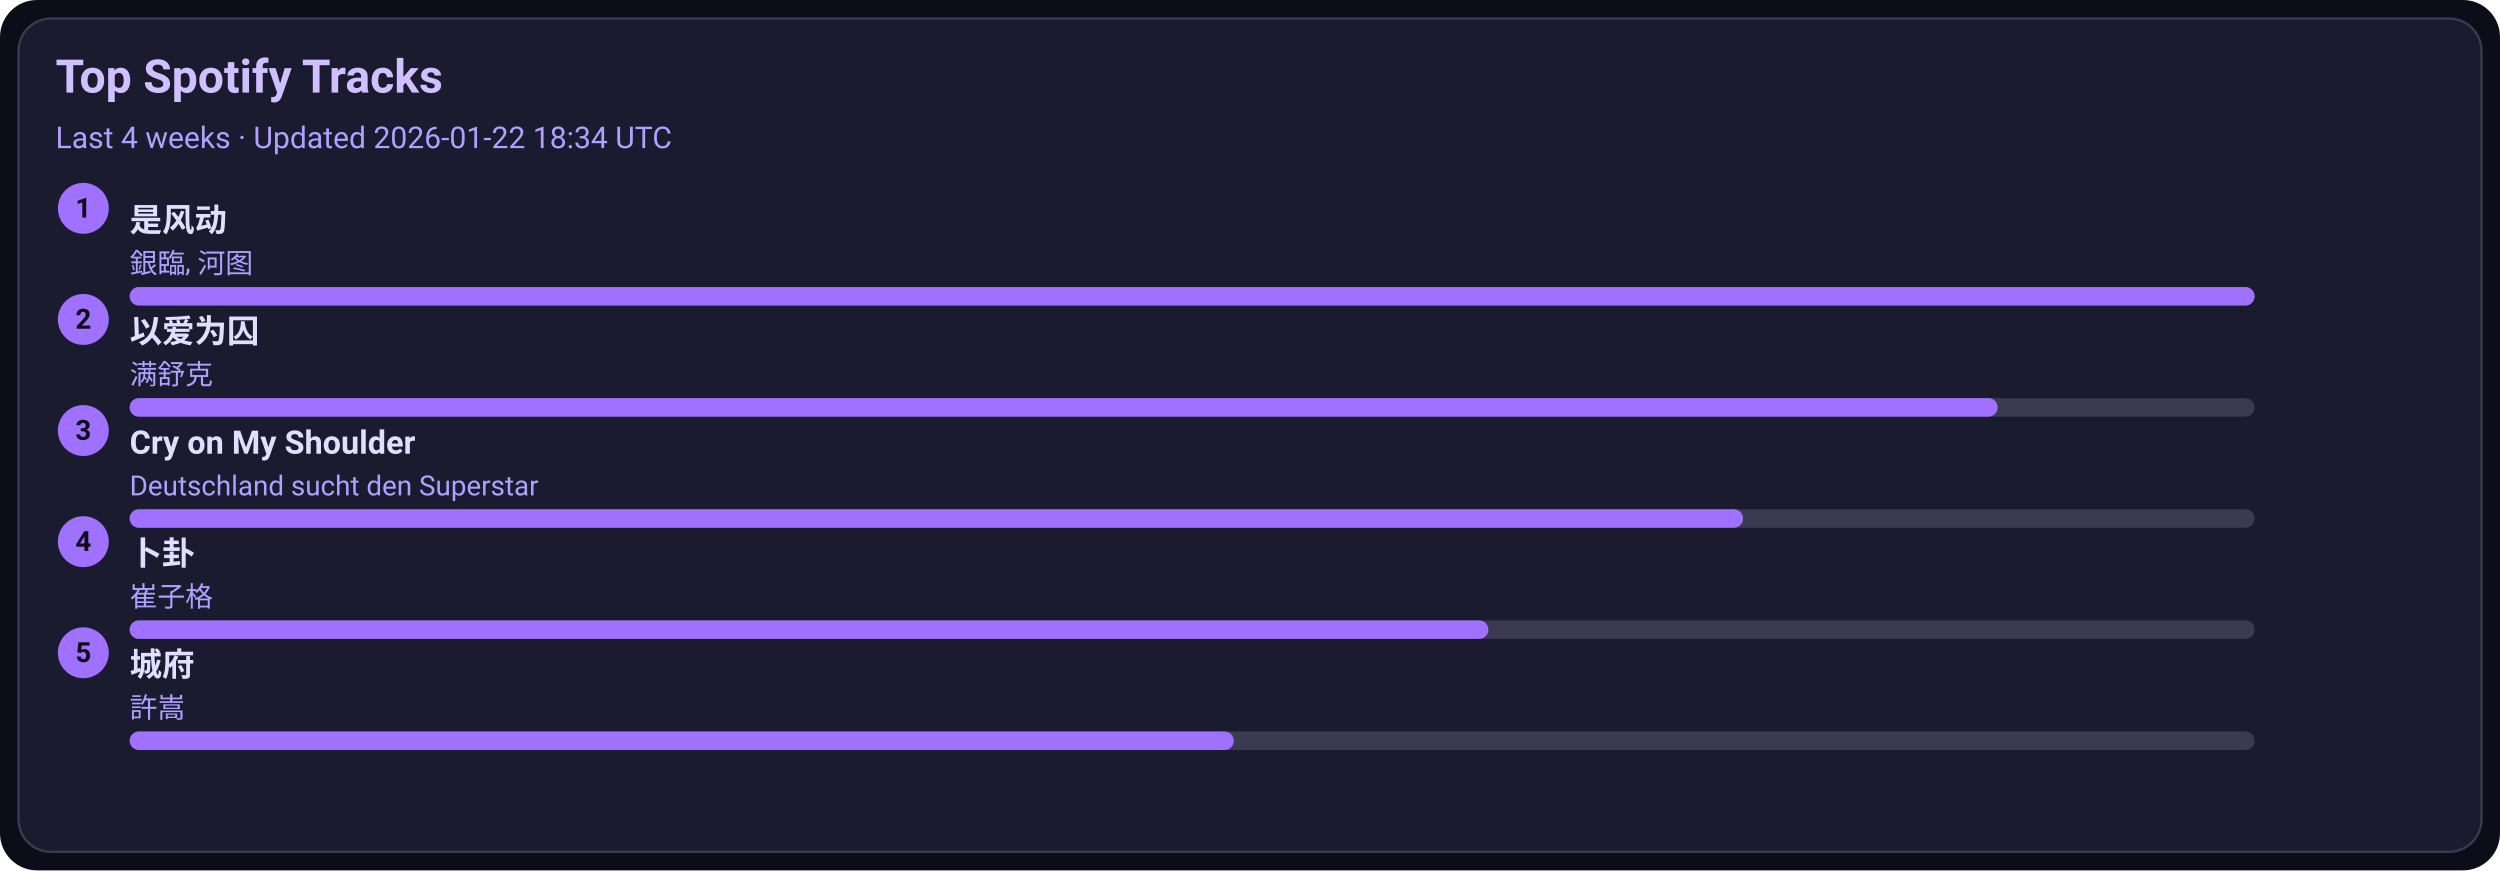
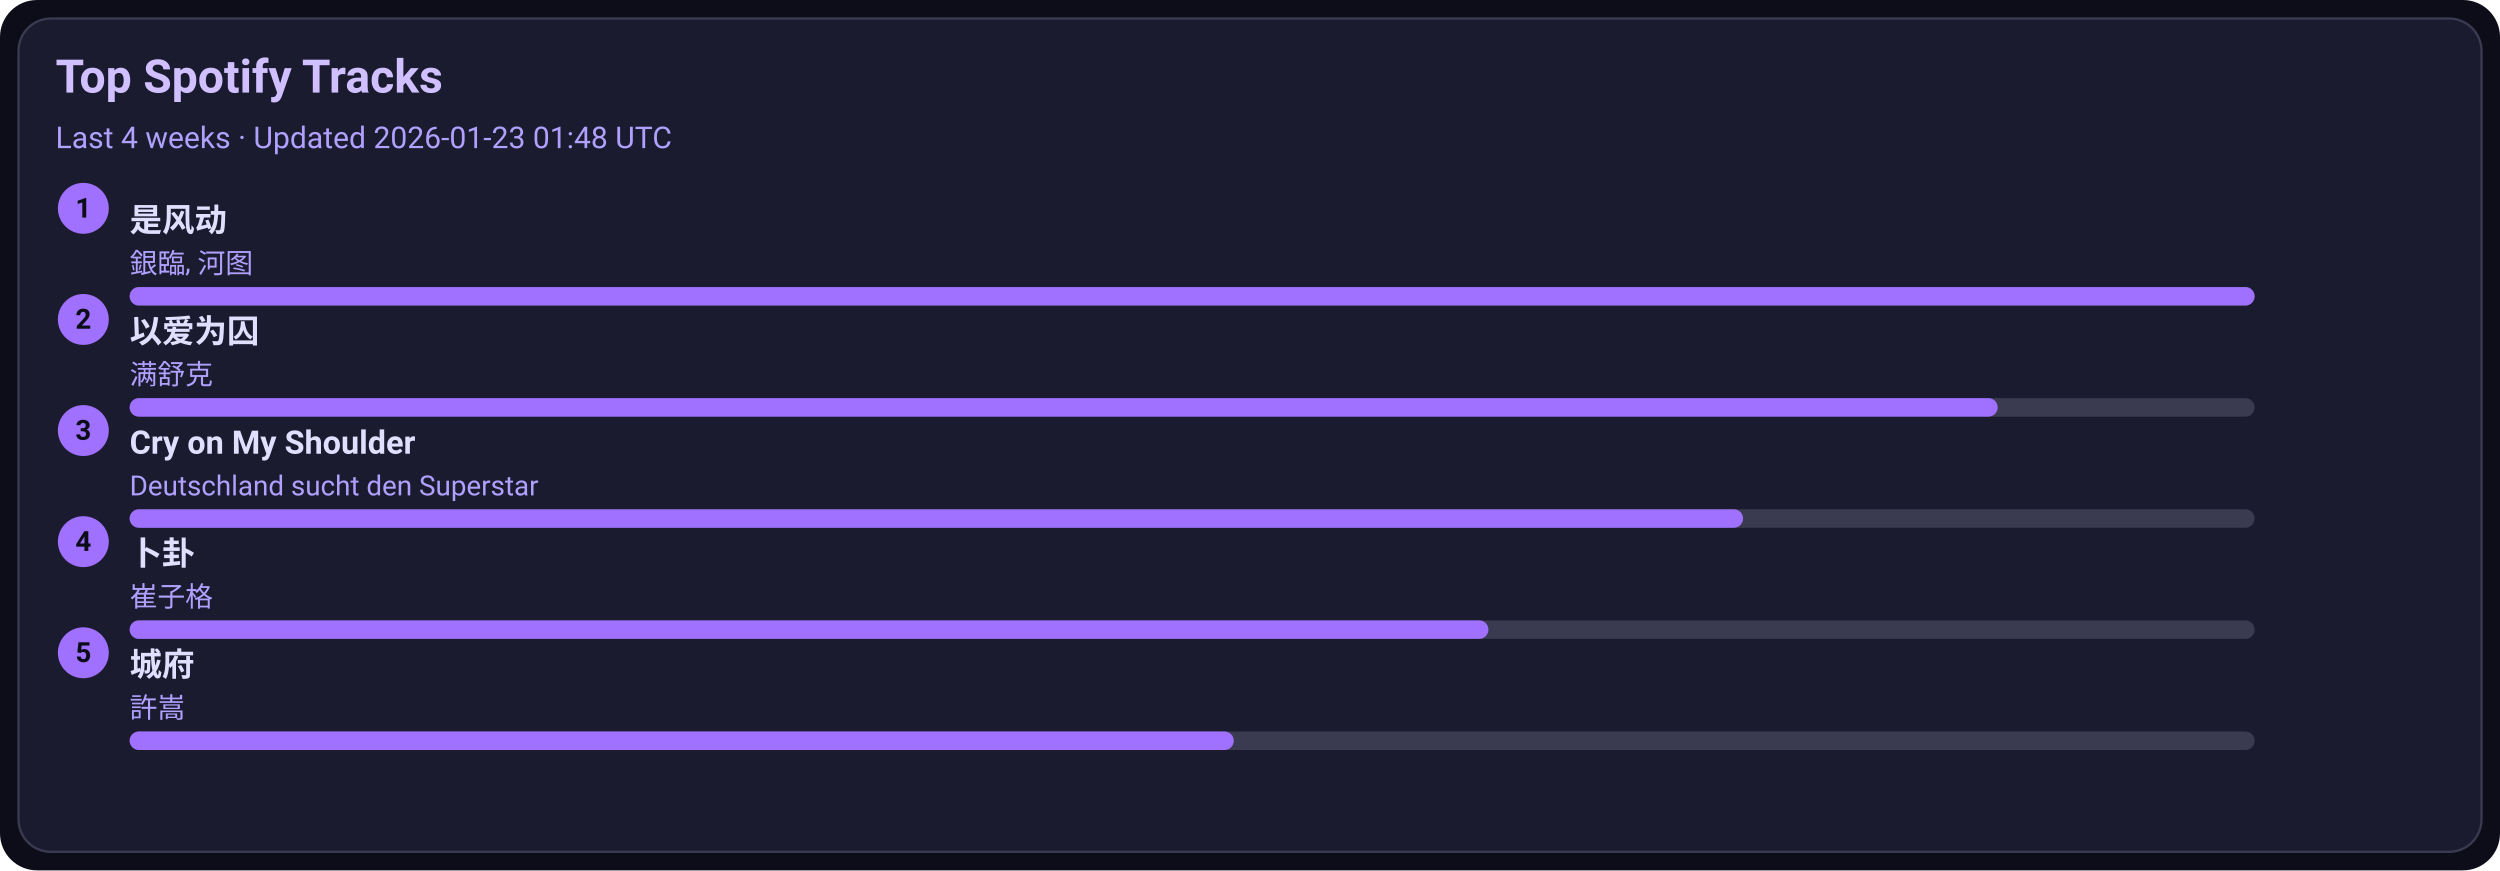
<svg xmlns="http://www.w3.org/2000/svg" width="1080" height="376" viewBox="0 0 1080 376">
  <style>text{font-family:-apple-system,BlinkMacSystemFont,Segoe UI,Roboto,Ubuntu,Helvetica Neue,Arial,Noto Sans,sans-serif}</style>
  <rect width="1080" height="376" rx="16" fill="#0d0d1a" />
  <rect x="8" y="8" width="1064" height="360" rx="14" fill="#1b1b2f" stroke="#3a3a50" />
  <text x="24" y="40" font-size="20" fill="#d0c0ff" font-weight="600">Top Spotify Tracks</text>
-   <text x="24" y="64" font-size="13" fill="#b0a0ff">Last 4 weeks · Updated 2026-01-22 18:34 UTC</text>
+   <text x="24" y="64" font-size="13" fill="#b0a0ff">Last 4 weeks · Updated 2026-01-23 01:48 UTC</text>
  <circle cx="36" cy="90" r="11" fill="#a070ff" />
  <text x="36" y="94" text-anchor="middle" font-size="12" fill="#0d0d1a" font-weight="700">1</text>
  <a href="https://open.spotify.com/track/3lePQ8c4jq7bTePsXEmslh" target="_blank" rel="noopener noreferrer">
    <text x="56" y="100" font-size="14" fill="#e0dfff" font-weight="600">是风动</text>
  </a>
  <text x="56" y="118" font-size="12" fill="#b0a0ff">銀臨, 河图</text>
  <rect x="56" y="124" width="918" height="8" rx="4" fill="#3a3a50" />
  <rect x="56" y="124" width="918" height="8" rx="4" fill="#a070ff" />
  <circle cx="36" cy="138" r="11" fill="#a070ff" />
  <text x="36" y="142" text-anchor="middle" font-size="12" fill="#0d0d1a" font-weight="700">2</text>
  <a href="https://open.spotify.com/track/0RW2LEfGQK5BaIho6sSLqf" target="_blank" rel="noopener noreferrer">
    <text x="56" y="148" font-size="14" fill="#e0dfff" font-weight="600">以爱为囚</text>
  </a>
  <text x="56" y="166" font-size="12" fill="#b0a0ff">满舒克</text>
  <rect x="56" y="172" width="918" height="8" rx="4" fill="#3a3a50" />
  <rect x="56" y="172" width="807" height="8" rx="4" fill="#a070ff" />
  <circle cx="36" cy="186" r="11" fill="#a070ff" />
  <text x="36" y="190" text-anchor="middle" font-size="12" fill="#0d0d1a" font-weight="700">3</text>
  <a href="https://open.spotify.com/track/6usmG2MoD0C0Lc2pNgCVWV" target="_blank" rel="noopener noreferrer">
    <text x="56" y="196" font-size="14" fill="#e0dfff" font-weight="600">Cry on My Shoulder</text>
  </a>
  <text x="56" y="214" font-size="12" fill="#b0a0ff">Deutschland sucht den Superstar</text>
  <rect x="56" y="220" width="918" height="8" rx="4" fill="#3a3a50" />
  <rect x="56" y="220" width="697" height="8" rx="4" fill="#a070ff" />
  <circle cx="36" cy="234" r="11" fill="#a070ff" />
  <text x="36" y="238" text-anchor="middle" font-size="12" fill="#0d0d1a" font-weight="700">4</text>
  <a href="https://open.spotify.com/track/4ToeYifpQaikbYa7krOD6s" target="_blank" rel="noopener noreferrer">
    <text x="56" y="244" font-size="14" fill="#e0dfff" font-weight="600">卜卦</text>
  </a>
  <text x="56" y="262" font-size="12" fill="#b0a0ff">崔子格</text>
  <rect x="56" y="268" width="918" height="8" rx="4" fill="#3a3a50" />
  <rect x="56" y="268" width="587" height="8" rx="4" fill="#a070ff" />
  <circle cx="36" cy="282" r="11" fill="#a070ff" />
  <text x="36" y="286" text-anchor="middle" font-size="12" fill="#0d0d1a" font-weight="700">5</text>
  <a href="https://open.spotify.com/track/4AmlSf7hye0QVpnHCcEoEw" target="_blank" rel="noopener noreferrer">
    <text x="56" y="292" font-size="14" fill="#e0dfff" font-weight="600">城府</text>
  </a>
  <text x="56" y="310" font-size="12" fill="#b0a0ff">許嵩</text>
  <rect x="56" y="316" width="918" height="8" rx="4" fill="#3a3a50" />
  <rect x="56" y="316" width="477" height="8" rx="4" fill="#a070ff" />
</svg>
